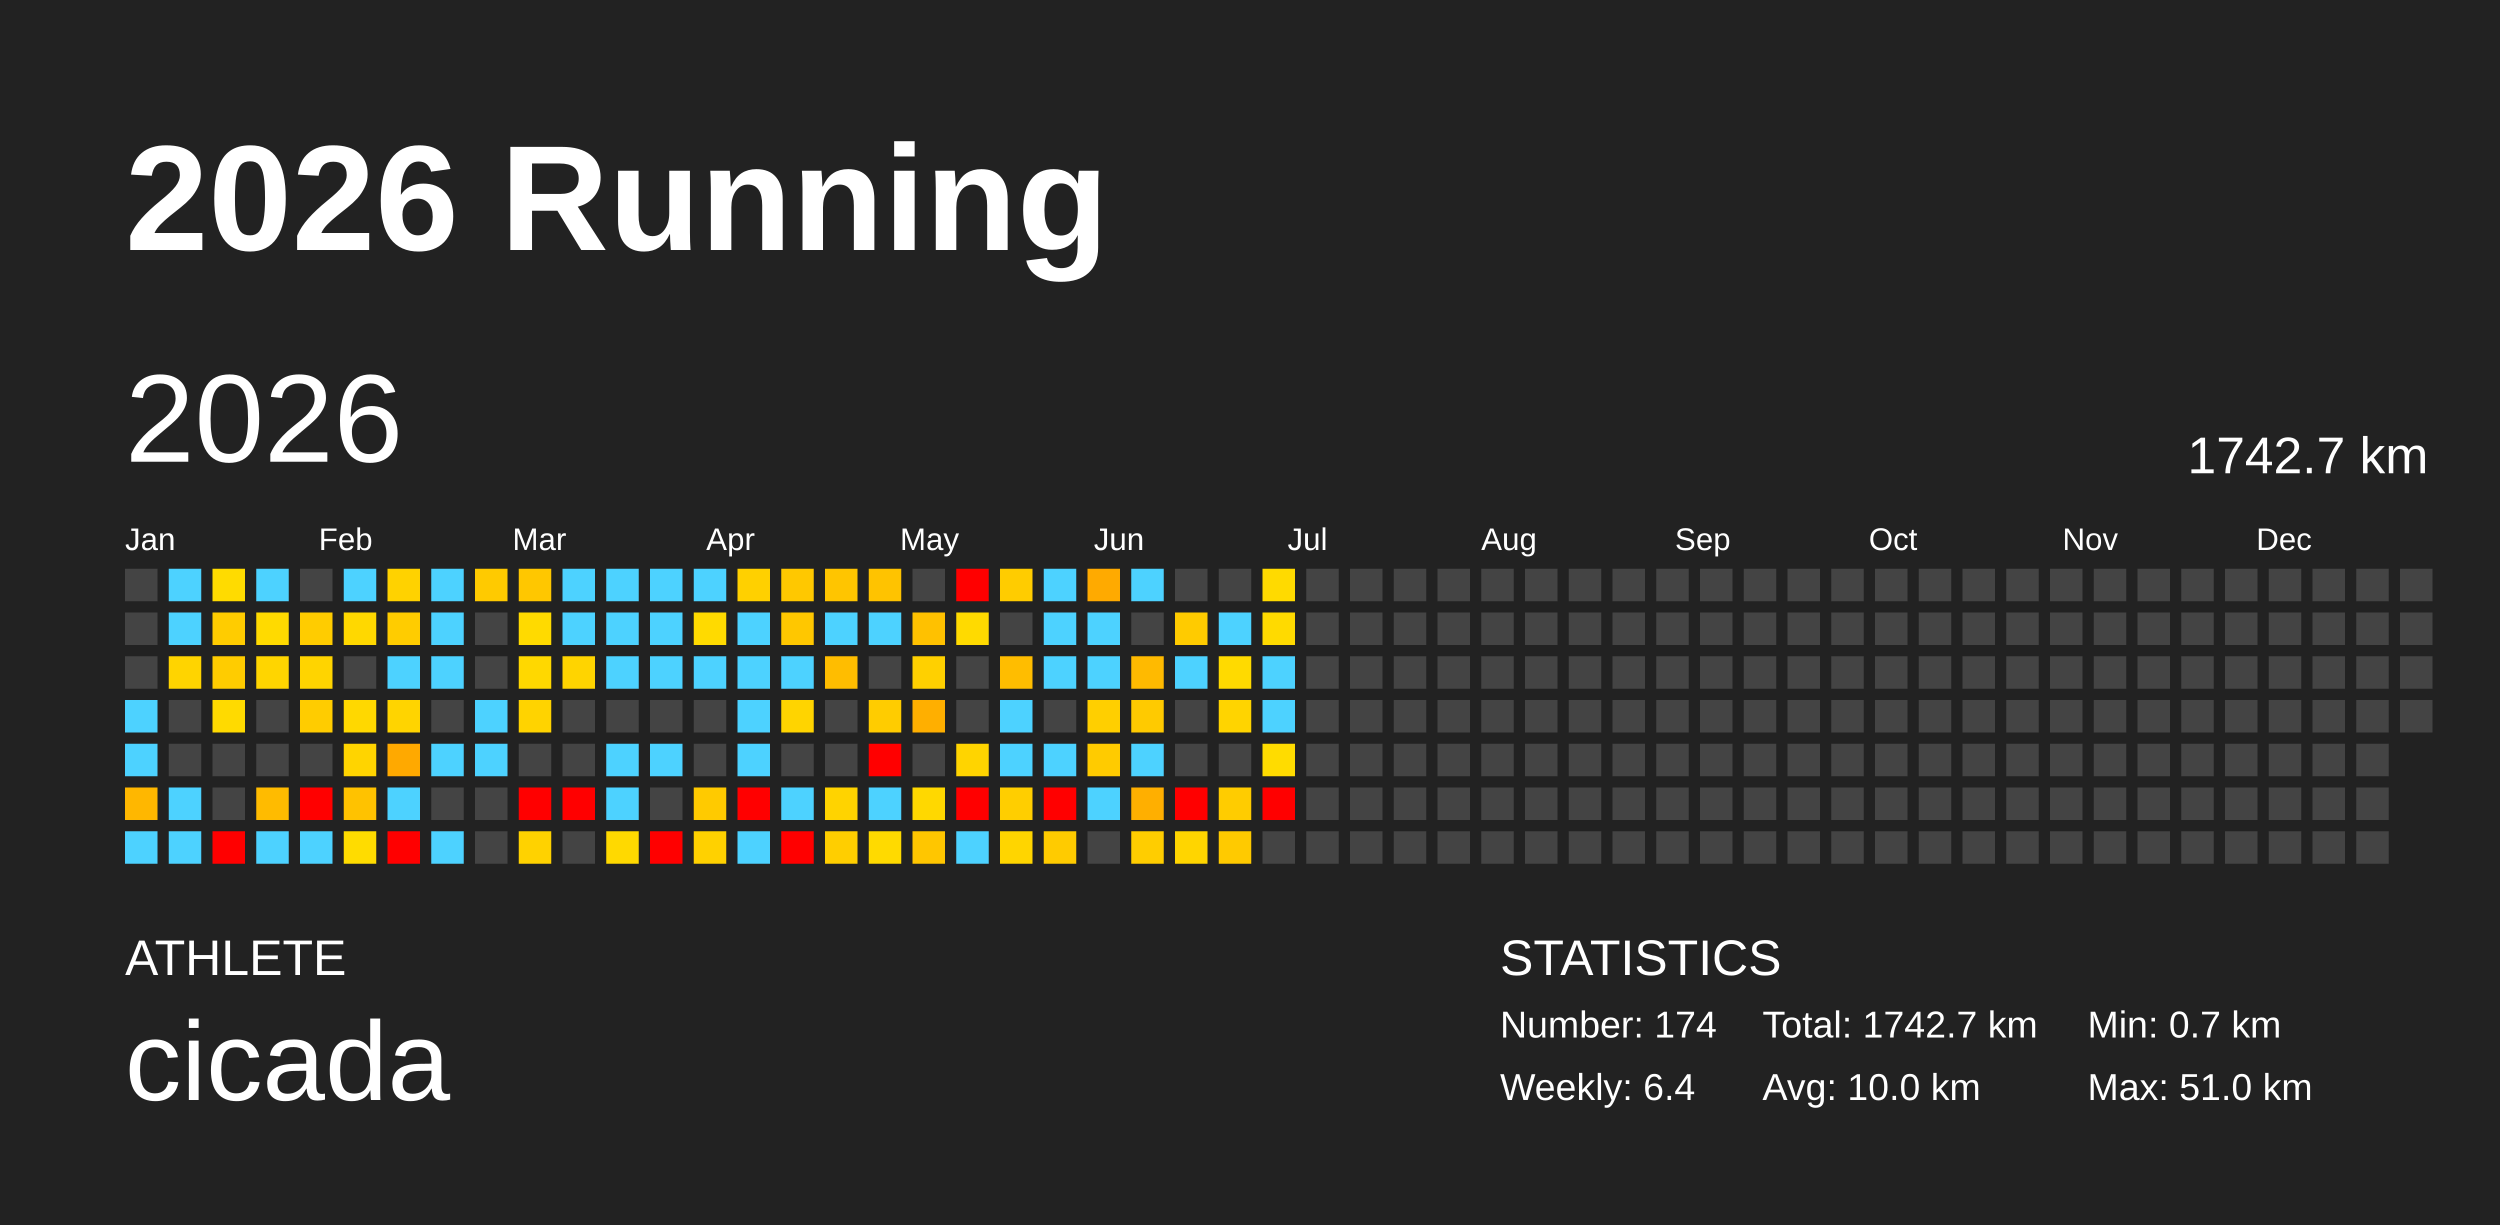
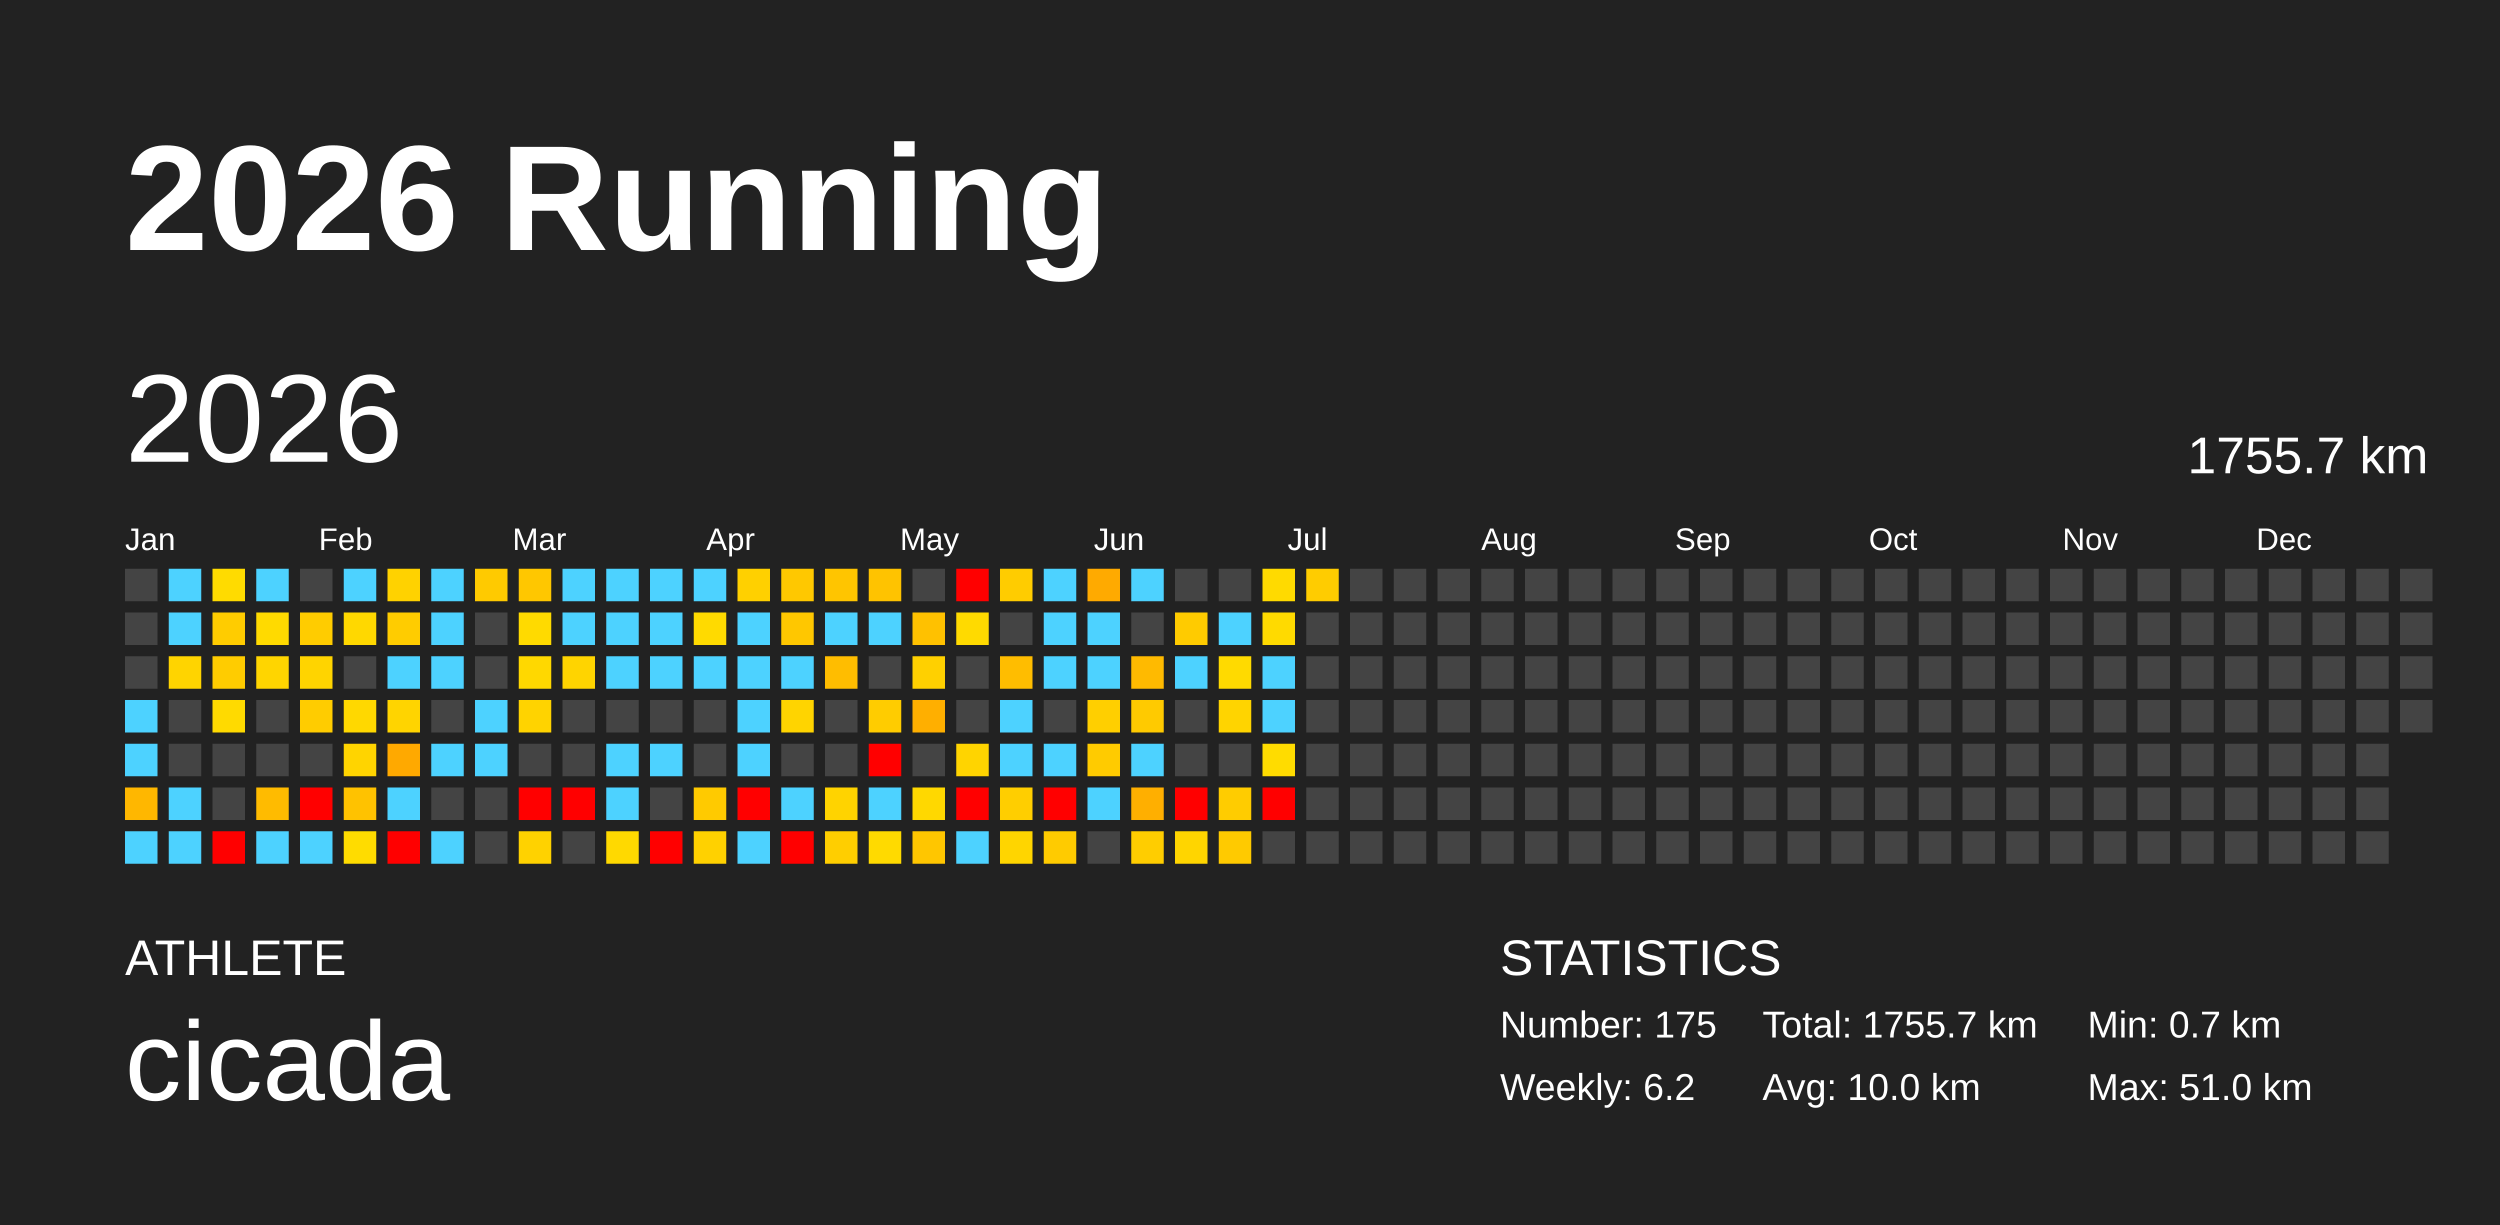
<svg xmlns="http://www.w3.org/2000/svg" baseProfile="full" height="98mm" version="1.1" viewBox="0,0,200,98" width="200mm">
  <defs />
  <rect fill="#222222" height="98" width="200" x="0" y="0" />
  <text fill="#FFFFFF" style="font-size:12px; font-family:Arial; font-weight:bold;" x="10" y="20">2026 Running</text>
  <text fill="#FFFFFF" style="font-size:4px; font-family:Arial" x="10" y="78">ATHLETE</text>
  <text fill="#FFFFFF" style="font-size:9px; font-family:Arial" x="10" y="88">cicada</text>
  <text fill="#FFFFFF" style="font-size:4px; font-family:Arial" x="120" y="78">STATISTICS</text>
-   <text fill="#FFFFFF" style="font-size:3px; font-family:Arial" x="120" y="83">Number: 174</text>
-   <text fill="#FFFFFF" style="font-size:3px; font-family:Arial" x="120" y="88">Weekly: 6.4</text>
-   <text fill="#FFFFFF" style="font-size:3px; font-family:Arial" x="141" y="83">Total: 1742.7 km</text>
+   <text fill="#FFFFFF" style="font-size:3px; font-family:Arial" x="120" y="83">Number: 175</text>
+   <text fill="#FFFFFF" style="font-size:3px; font-family:Arial" x="120" y="88">Weekly: 6.2</text>
+   <text fill="#FFFFFF" style="font-size:3px; font-family:Arial" x="141" y="83">Total: 1755.7 km</text>
  <text fill="#FFFFFF" style="font-size:3px; font-family:Arial" x="141" y="88">Avg: 10.0 km</text>
  <text fill="#FFFFFF" style="font-size:3px; font-family:Arial" x="167" y="83">Min: 0.7 km</text>
  <text fill="#FFFFFF" style="font-size:3px; font-family:Arial" x="167" y="88">Max: 51.0 km</text>
  <text dominant-baseline="hanging" fill="#FFFFFF" style="font-size:10.0px; font-family:Arial;" x="10" y="30">2026</text>
-   <text dominant-baseline="hanging" fill="#FFFFFF" style="font-size:4.125px; font-family:Arial;" x="175" y="35">1742.7 km</text>
+   <text dominant-baseline="hanging" fill="#FFFFFF" style="font-size:4.125px; font-family:Arial;" x="175" y="35">1755.7 km</text>
  <text fill="#FFFFFF" style="font-size:2.5px; font-family:Arial" x="10.0" y="44">Jan</text>
  <text fill="#FFFFFF" style="font-size:2.5px; font-family:Arial" x="25.5" y="44">Feb</text>
  <text fill="#FFFFFF" style="font-size:2.5px; font-family:Arial" x="41.0" y="44">Mar</text>
  <text fill="#FFFFFF" style="font-size:2.5px; font-family:Arial" x="56.5" y="44">Apr</text>
  <text fill="#FFFFFF" style="font-size:2.5px; font-family:Arial" x="72.0" y="44">May</text>
  <text fill="#FFFFFF" style="font-size:2.5px; font-family:Arial" x="87.5" y="44">Jun</text>
  <text fill="#FFFFFF" style="font-size:2.5px; font-family:Arial" x="103.0" y="44">Jul</text>
  <text fill="#FFFFFF" style="font-size:2.5px; font-family:Arial" x="118.5" y="44">Aug</text>
  <text fill="#FFFFFF" style="font-size:2.5px; font-family:Arial" x="134.0" y="44">Sep</text>
  <text fill="#FFFFFF" style="font-size:2.5px; font-family:Arial" x="149.5" y="44">Oct</text>
  <text fill="#FFFFFF" style="font-size:2.5px; font-family:Arial" x="165.0" y="44">Nov</text>
  <text fill="#FFFFFF" style="font-size:2.5px; font-family:Arial" x="180.5" y="44">Dec</text>
  <rect fill="#444444" height="2.6" width="2.6" x="10.0" y="45.5" />
  <rect fill="#444444" height="2.6" width="2.6" x="10.0" y="49.0" />
  <rect fill="#444444" height="2.6" width="2.6" x="10.0" y="52.5" />
  <rect fill="#4dd2ff" height="2.6" width="2.6" x="10.0" y="56.0" />
  <rect fill="#4dd2ff" height="2.6" width="2.6" x="10.0" y="59.5" />
  <rect fill="#ffb700" height="2.6" width="2.6" x="10.0" y="63.0" />
  <rect fill="#4dd2ff" height="2.6" width="2.6" x="10.0" y="66.5" />
  <rect fill="#4dd2ff" height="2.6" width="2.6" x="13.5" y="45.5" />
  <rect fill="#4dd2ff" height="2.6" width="2.6" x="13.5" y="49.0" />
  <rect fill="#ffd400" height="2.6" width="2.6" x="13.5" y="52.5" />
  <rect fill="#444444" height="2.6" width="2.6" x="13.5" y="56.0" />
  <rect fill="#444444" height="2.6" width="2.6" x="13.5" y="59.5" />
  <rect fill="#4dd2ff" height="2.6" width="2.6" x="13.5" y="63.0" />
  <rect fill="#4dd2ff" height="2.6" width="2.6" x="13.5" y="66.5" />
  <rect fill="#ffdb00" height="2.6" width="2.6" x="17.0" y="45.5" />
  <rect fill="#ffcc00" height="2.6" width="2.6" x="17.0" y="49.0" />
  <rect fill="#ffcc00" height="2.6" width="2.6" x="17.0" y="52.5" />
  <rect fill="#ffda00" height="2.6" width="2.6" x="17.0" y="56.0" />
  <rect fill="#444444" height="2.6" width="2.6" x="17.0" y="59.5" />
  <rect fill="#444444" height="2.6" width="2.6" x="17.0" y="63.0" />
  <rect fill="red" height="2.6" width="2.6" x="17.0" y="66.5" />
  <rect fill="#4dd2ff" height="2.6" width="2.6" x="20.5" y="45.5" />
  <rect fill="#ffda00" height="2.6" width="2.6" x="20.5" y="49.0" />
  <rect fill="#ffd500" height="2.6" width="2.6" x="20.5" y="52.5" />
  <rect fill="#444444" height="2.6" width="2.6" x="20.5" y="56.0" />
  <rect fill="#444444" height="2.6" width="2.6" x="20.5" y="59.5" />
  <rect fill="#ffbb00" height="2.6" width="2.6" x="20.5" y="63.0" />
  <rect fill="#4dd2ff" height="2.6" width="2.6" x="20.5" y="66.5" />
  <rect fill="#444444" height="2.6" width="2.6" x="24.0" y="45.5" />
  <rect fill="#ffcc00" height="2.6" width="2.6" x="24.0" y="49.0" />
  <rect fill="#ffd400" height="2.6" width="2.6" x="24.0" y="52.5" />
  <rect fill="#ffcc00" height="2.6" width="2.6" x="24.0" y="56.0" />
  <rect fill="#444444" height="2.6" width="2.6" x="24.0" y="59.5" />
  <rect fill="red" height="2.6" width="2.6" x="24.0" y="63.0" />
  <rect fill="#4dd2ff" height="2.6" width="2.6" x="24.0" y="66.5" />
  <rect fill="#4dd2ff" height="2.6" width="2.6" x="27.5" y="45.5" />
  <rect fill="#ffd800" height="2.6" width="2.6" x="27.5" y="49.0" />
  <rect fill="#444444" height="2.6" width="2.6" x="27.5" y="52.5" />
  <rect fill="#ffd800" height="2.6" width="2.6" x="27.5" y="56.0" />
  <rect fill="#ffd400" height="2.6" width="2.6" x="27.5" y="59.5" />
  <rect fill="#ffc200" height="2.6" width="2.6" x="27.5" y="63.0" />
  <rect fill="#ffdc00" height="2.6" width="2.6" x="27.5" y="66.5" />
  <rect fill="#ffd200" height="2.6" width="2.6" x="31.0" y="45.5" />
  <rect fill="#ffcc00" height="2.6" width="2.6" x="31.0" y="49.0" />
  <rect fill="#4dd2ff" height="2.6" width="2.6" x="31.0" y="52.5" />
  <rect fill="#ffd400" height="2.6" width="2.6" x="31.0" y="56.0" />
  <rect fill="#ffa900" height="2.6" width="2.6" x="31.0" y="59.5" />
  <rect fill="#4dd2ff" height="2.6" width="2.6" x="31.0" y="63.0" />
  <rect fill="red" height="2.6" width="2.6" x="31.0" y="66.5" />
  <rect fill="#4dd2ff" height="2.6" width="2.6" x="34.5" y="45.5" />
  <rect fill="#4dd2ff" height="2.6" width="2.6" x="34.5" y="49.0" />
  <rect fill="#4dd2ff" height="2.6" width="2.6" x="34.5" y="52.5" />
  <rect fill="#444444" height="2.6" width="2.6" x="34.5" y="56.0" />
  <rect fill="#4dd2ff" height="2.6" width="2.6" x="34.5" y="59.5" />
  <rect fill="#444444" height="2.6" width="2.6" x="34.5" y="63.0" />
  <rect fill="#4dd2ff" height="2.6" width="2.6" x="34.5" y="66.5" />
  <rect fill="#ffca00" height="2.6" width="2.6" x="38.0" y="45.5" />
  <rect fill="#444444" height="2.6" width="2.6" x="38.0" y="49.0" />
  <rect fill="#444444" height="2.6" width="2.6" x="38.0" y="52.5" />
  <rect fill="#4dd2ff" height="2.6" width="2.6" x="38.0" y="56.0" />
  <rect fill="#4dd2ff" height="2.6" width="2.6" x="38.0" y="59.5" />
  <rect fill="#444444" height="2.6" width="2.6" x="38.0" y="63.0" />
  <rect fill="#444444" height="2.6" width="2.6" x="38.0" y="66.5" />
  <rect fill="#ffc700" height="2.6" width="2.6" x="41.5" y="45.5" />
  <rect fill="#ffda00" height="2.6" width="2.6" x="41.5" y="49.0" />
  <rect fill="#ffd800" height="2.6" width="2.6" x="41.5" y="52.5" />
  <rect fill="#ffd300" height="2.6" width="2.6" x="41.5" y="56.0" />
  <rect fill="#444444" height="2.6" width="2.6" x="41.5" y="59.5" />
  <rect fill="red" height="2.6" width="2.6" x="41.5" y="63.0" />
  <rect fill="#ffd200" height="2.6" width="2.6" x="41.5" y="66.5" />
  <rect fill="#4dd2ff" height="2.6" width="2.6" x="45.0" y="45.5" />
  <rect fill="#4dd2ff" height="2.6" width="2.6" x="45.0" y="49.0" />
  <rect fill="#ffd400" height="2.6" width="2.6" x="45.0" y="52.5" />
  <rect fill="#444444" height="2.6" width="2.6" x="45.0" y="56.0" />
  <rect fill="#444444" height="2.6" width="2.6" x="45.0" y="59.5" />
  <rect fill="red" height="2.6" width="2.6" x="45.0" y="63.0" />
  <rect fill="#444444" height="2.6" width="2.6" x="45.0" y="66.5" />
  <rect fill="#4dd2ff" height="2.6" width="2.6" x="48.5" y="45.5" />
  <rect fill="#4dd2ff" height="2.6" width="2.6" x="48.5" y="49.0" />
  <rect fill="#4dd2ff" height="2.6" width="2.6" x="48.5" y="52.5" />
  <rect fill="#444444" height="2.6" width="2.6" x="48.5" y="56.0" />
  <rect fill="#4dd2ff" height="2.6" width="2.6" x="48.5" y="59.5" />
  <rect fill="#4dd2ff" height="2.6" width="2.6" x="48.5" y="63.0" />
  <rect fill="#ffd900" height="2.6" width="2.6" x="48.5" y="66.5" />
  <rect fill="#4dd2ff" height="2.6" width="2.6" x="52.0" y="45.5" />
  <rect fill="#4dd2ff" height="2.6" width="2.6" x="52.0" y="49.0" />
  <rect fill="#4dd2ff" height="2.6" width="2.6" x="52.0" y="52.5" />
  <rect fill="#444444" height="2.6" width="2.6" x="52.0" y="56.0" />
  <rect fill="#4dd2ff" height="2.6" width="2.6" x="52.0" y="59.5" />
  <rect fill="#444444" height="2.6" width="2.6" x="52.0" y="63.0" />
  <rect fill="red" height="2.6" width="2.6" x="52.0" y="66.5" />
  <rect fill="#4dd2ff" height="2.6" width="2.6" x="55.5" y="45.5" />
  <rect fill="#ffda00" height="2.6" width="2.6" x="55.5" y="49.0" />
  <rect fill="#4dd2ff" height="2.6" width="2.6" x="55.5" y="52.5" />
  <rect fill="#444444" height="2.6" width="2.6" x="55.5" y="56.0" />
  <rect fill="#444444" height="2.6" width="2.6" x="55.5" y="59.5" />
  <rect fill="#ffca00" height="2.6" width="2.6" x="55.5" y="63.0" />
  <rect fill="#ffd100" height="2.6" width="2.6" x="55.5" y="66.5" />
  <rect fill="#ffd000" height="2.6" width="2.6" x="59.0" y="45.5" />
  <rect fill="#4dd2ff" height="2.6" width="2.6" x="59.0" y="49.0" />
  <rect fill="#4dd2ff" height="2.6" width="2.6" x="59.0" y="52.5" />
  <rect fill="#4dd2ff" height="2.6" width="2.6" x="59.0" y="56.0" />
  <rect fill="#4dd2ff" height="2.6" width="2.6" x="59.0" y="59.5" />
  <rect fill="red" height="2.6" width="2.6" x="59.0" y="63.0" />
  <rect fill="#4dd2ff" height="2.6" width="2.6" x="59.0" y="66.5" />
  <rect fill="#ffc800" height="2.6" width="2.6" x="62.5" y="45.5" />
  <rect fill="#ffc700" height="2.6" width="2.6" x="62.5" y="49.0" />
  <rect fill="#4dd2ff" height="2.6" width="2.6" x="62.5" y="52.5" />
  <rect fill="#ffd400" height="2.6" width="2.6" x="62.5" y="56.0" />
  <rect fill="#444444" height="2.6" width="2.6" x="62.5" y="59.5" />
  <rect fill="#4dd2ff" height="2.6" width="2.6" x="62.5" y="63.0" />
  <rect fill="red" height="2.6" width="2.6" x="62.5" y="66.5" />
  <rect fill="#ffc500" height="2.6" width="2.6" x="66.0" y="45.5" />
  <rect fill="#4dd2ff" height="2.6" width="2.6" x="66.0" y="49.0" />
  <rect fill="#ffbd00" height="2.6" width="2.6" x="66.0" y="52.5" />
  <rect fill="#444444" height="2.6" width="2.6" x="66.0" y="56.0" />
  <rect fill="#444444" height="2.6" width="2.6" x="66.0" y="59.5" />
  <rect fill="#ffd300" height="2.6" width="2.6" x="66.0" y="63.0" />
  <rect fill="#ffce00" height="2.6" width="2.6" x="66.0" y="66.5" />
  <rect fill="#ffc300" height="2.6" width="2.6" x="69.5" y="45.5" />
  <rect fill="#4dd2ff" height="2.6" width="2.6" x="69.5" y="49.0" />
  <rect fill="#444444" height="2.6" width="2.6" x="69.5" y="52.5" />
  <rect fill="#ffcc00" height="2.6" width="2.6" x="69.5" y="56.0" />
  <rect fill="red" height="2.6" width="2.6" x="69.5" y="59.5" />
  <rect fill="#4dd2ff" height="2.6" width="2.6" x="69.5" y="63.0" />
  <rect fill="#ffda00" height="2.6" width="2.6" x="69.5" y="66.5" />
  <rect fill="#444444" height="2.6" width="2.6" x="73.0" y="45.5" />
  <rect fill="#ffc100" height="2.6" width="2.6" x="73.0" y="49.0" />
  <rect fill="#ffd000" height="2.6" width="2.6" x="73.0" y="52.5" />
  <rect fill="#ffaf00" height="2.6" width="2.6" x="73.0" y="56.0" />
  <rect fill="#444444" height="2.6" width="2.6" x="73.0" y="59.5" />
  <rect fill="#ffd800" height="2.6" width="2.6" x="73.0" y="63.0" />
  <rect fill="#ffc600" height="2.6" width="2.6" x="73.0" y="66.5" />
  <rect fill="red" height="2.6" width="2.6" x="76.5" y="45.5" />
  <rect fill="#ffda00" height="2.6" width="2.6" x="76.5" y="49.0" />
  <rect fill="#444444" height="2.6" width="2.6" x="76.5" y="52.5" />
  <rect fill="#444444" height="2.6" width="2.6" x="76.5" y="56.0" />
  <rect fill="#ffd400" height="2.6" width="2.6" x="76.5" y="59.5" />
  <rect fill="red" height="2.6" width="2.6" x="76.5" y="63.0" />
  <rect fill="#4dd2ff" height="2.6" width="2.6" x="76.5" y="66.5" />
  <rect fill="#ffcc00" height="2.6" width="2.6" x="80.0" y="45.5" />
  <rect fill="#444444" height="2.6" width="2.6" x="80.0" y="49.0" />
  <rect fill="#ffbd00" height="2.6" width="2.6" x="80.0" y="52.5" />
  <rect fill="#4dd2ff" height="2.6" width="2.6" x="80.0" y="56.0" />
  <rect fill="#4dd2ff" height="2.6" width="2.6" x="80.0" y="59.5" />
  <rect fill="#ffce00" height="2.6" width="2.6" x="80.0" y="63.0" />
  <rect fill="#ffd500" height="2.6" width="2.6" x="80.0" y="66.5" />
  <rect fill="#4dd2ff" height="2.6" width="2.6" x="83.5" y="45.5" />
  <rect fill="#4dd2ff" height="2.6" width="2.6" x="83.5" y="49.0" />
  <rect fill="#4dd2ff" height="2.6" width="2.6" x="83.5" y="52.5" />
  <rect fill="#444444" height="2.6" width="2.6" x="83.5" y="56.0" />
  <rect fill="#4dd2ff" height="2.6" width="2.6" x="83.5" y="59.5" />
  <rect fill="red" height="2.6" width="2.6" x="83.5" y="63.0" />
  <rect fill="#ffcb00" height="2.6" width="2.6" x="83.5" y="66.5" />
  <rect fill="#ffaa00" height="2.6" width="2.6" x="87.0" y="45.5" />
  <rect fill="#4dd2ff" height="2.6" width="2.6" x="87.0" y="49.0" />
  <rect fill="#4dd2ff" height="2.6" width="2.6" x="87.0" y="52.5" />
  <rect fill="#ffcf00" height="2.6" width="2.6" x="87.0" y="56.0" />
  <rect fill="#ffcb00" height="2.6" width="2.6" x="87.0" y="59.5" />
  <rect fill="#4dd2ff" height="2.6" width="2.6" x="87.0" y="63.0" />
  <rect fill="#444444" height="2.6" width="2.6" x="87.0" y="66.5" />
  <rect fill="#4dd2ff" height="2.6" width="2.6" x="90.5" y="45.5" />
  <rect fill="#444444" height="2.6" width="2.6" x="90.5" y="49.0" />
  <rect fill="#ffba00" height="2.6" width="2.6" x="90.5" y="52.5" />
  <rect fill="#ffca00" height="2.6" width="2.6" x="90.5" y="56.0" />
  <rect fill="#4dd2ff" height="2.6" width="2.6" x="90.5" y="59.5" />
  <rect fill="#ffaf00" height="2.6" width="2.6" x="90.5" y="63.0" />
  <rect fill="#ffcd00" height="2.6" width="2.6" x="90.5" y="66.5" />
  <rect fill="#444444" height="2.6" width="2.6" x="94.0" y="45.5" />
  <rect fill="#ffcb00" height="2.6" width="2.6" x="94.0" y="49.0" />
  <rect fill="#4dd2ff" height="2.6" width="2.6" x="94.0" y="52.5" />
  <rect fill="#444444" height="2.6" width="2.6" x="94.0" y="56.0" />
  <rect fill="#444444" height="2.6" width="2.6" x="94.0" y="59.5" />
  <rect fill="red" height="2.6" width="2.6" x="94.0" y="63.0" />
  <rect fill="#ffd500" height="2.6" width="2.6" x="94.0" y="66.5" />
  <rect fill="#444444" height="2.6" width="2.6" x="97.5" y="45.5" />
  <rect fill="#4dd2ff" height="2.6" width="2.6" x="97.5" y="49.0" />
  <rect fill="#ffda00" height="2.6" width="2.6" x="97.5" y="52.5" />
  <rect fill="#ffd400" height="2.6" width="2.6" x="97.5" y="56.0" />
  <rect fill="#444444" height="2.6" width="2.6" x="97.5" y="59.5" />
  <rect fill="#ffcc00" height="2.6" width="2.6" x="97.5" y="63.0" />
  <rect fill="#ffca00" height="2.6" width="2.6" x="97.5" y="66.5" />
  <rect fill="#ffda00" height="2.6" width="2.6" x="101.0" y="45.5" />
  <rect fill="#ffda00" height="2.6" width="2.6" x="101.0" y="49.0" />
  <rect fill="#4dd2ff" height="2.6" width="2.6" x="101.0" y="52.5" />
  <rect fill="#4dd2ff" height="2.6" width="2.6" x="101.0" y="56.0" />
  <rect fill="#ffdc00" height="2.6" width="2.6" x="101.0" y="59.5" />
  <rect fill="red" height="2.6" width="2.6" x="101.0" y="63.0" />
  <rect fill="#444444" height="2.6" width="2.6" x="101.0" y="66.5" />
-   <rect fill="#444444" height="2.6" width="2.6" x="104.5" y="45.5" />
+   <rect fill="#ffcc00" height="2.6" width="2.6" x="104.5" y="45.5" />
  <rect fill="#444444" height="2.6" width="2.6" x="104.5" y="49.0" />
  <rect fill="#444444" height="2.6" width="2.6" x="104.5" y="52.5" />
  <rect fill="#444444" height="2.6" width="2.6" x="104.5" y="56.0" />
  <rect fill="#444444" height="2.6" width="2.6" x="104.5" y="59.5" />
  <rect fill="#444444" height="2.6" width="2.6" x="104.5" y="63.0" />
  <rect fill="#444444" height="2.6" width="2.6" x="104.5" y="66.5" />
  <rect fill="#444444" height="2.6" width="2.6" x="108.0" y="45.5" />
  <rect fill="#444444" height="2.6" width="2.6" x="108.0" y="49.0" />
  <rect fill="#444444" height="2.6" width="2.6" x="108.0" y="52.5" />
  <rect fill="#444444" height="2.6" width="2.6" x="108.0" y="56.0" />
  <rect fill="#444444" height="2.6" width="2.6" x="108.0" y="59.5" />
  <rect fill="#444444" height="2.6" width="2.6" x="108.0" y="63.0" />
  <rect fill="#444444" height="2.6" width="2.6" x="108.0" y="66.5" />
  <rect fill="#444444" height="2.6" width="2.6" x="111.5" y="45.5" />
  <rect fill="#444444" height="2.6" width="2.6" x="111.5" y="49.0" />
  <rect fill="#444444" height="2.6" width="2.6" x="111.5" y="52.5" />
  <rect fill="#444444" height="2.6" width="2.6" x="111.5" y="56.0" />
  <rect fill="#444444" height="2.6" width="2.6" x="111.5" y="59.5" />
  <rect fill="#444444" height="2.6" width="2.6" x="111.5" y="63.0" />
  <rect fill="#444444" height="2.6" width="2.6" x="111.5" y="66.5" />
  <rect fill="#444444" height="2.6" width="2.6" x="115.0" y="45.5" />
  <rect fill="#444444" height="2.6" width="2.6" x="115.0" y="49.0" />
  <rect fill="#444444" height="2.6" width="2.6" x="115.0" y="52.5" />
  <rect fill="#444444" height="2.6" width="2.6" x="115.0" y="56.0" />
  <rect fill="#444444" height="2.6" width="2.6" x="115.0" y="59.5" />
  <rect fill="#444444" height="2.6" width="2.6" x="115.0" y="63.0" />
  <rect fill="#444444" height="2.6" width="2.6" x="115.0" y="66.5" />
  <rect fill="#444444" height="2.6" width="2.6" x="118.5" y="45.5" />
  <rect fill="#444444" height="2.6" width="2.6" x="118.5" y="49.0" />
  <rect fill="#444444" height="2.6" width="2.6" x="118.5" y="52.5" />
  <rect fill="#444444" height="2.6" width="2.6" x="118.5" y="56.0" />
  <rect fill="#444444" height="2.6" width="2.6" x="118.5" y="59.5" />
  <rect fill="#444444" height="2.6" width="2.6" x="118.5" y="63.0" />
  <rect fill="#444444" height="2.6" width="2.6" x="118.5" y="66.5" />
  <rect fill="#444444" height="2.6" width="2.6" x="122.0" y="45.5" />
  <rect fill="#444444" height="2.6" width="2.6" x="122.0" y="49.0" />
  <rect fill="#444444" height="2.6" width="2.6" x="122.0" y="52.5" />
  <rect fill="#444444" height="2.6" width="2.6" x="122.0" y="56.0" />
  <rect fill="#444444" height="2.6" width="2.6" x="122.0" y="59.5" />
  <rect fill="#444444" height="2.6" width="2.6" x="122.0" y="63.0" />
  <rect fill="#444444" height="2.6" width="2.6" x="122.0" y="66.5" />
  <rect fill="#444444" height="2.6" width="2.6" x="125.5" y="45.5" />
  <rect fill="#444444" height="2.6" width="2.6" x="125.5" y="49.0" />
  <rect fill="#444444" height="2.6" width="2.6" x="125.5" y="52.5" />
  <rect fill="#444444" height="2.6" width="2.6" x="125.5" y="56.0" />
  <rect fill="#444444" height="2.6" width="2.6" x="125.5" y="59.5" />
  <rect fill="#444444" height="2.6" width="2.6" x="125.5" y="63.0" />
  <rect fill="#444444" height="2.6" width="2.6" x="125.5" y="66.5" />
  <rect fill="#444444" height="2.6" width="2.6" x="129.0" y="45.5" />
  <rect fill="#444444" height="2.6" width="2.6" x="129.0" y="49.0" />
  <rect fill="#444444" height="2.6" width="2.6" x="129.0" y="52.5" />
  <rect fill="#444444" height="2.6" width="2.6" x="129.0" y="56.0" />
  <rect fill="#444444" height="2.6" width="2.6" x="129.0" y="59.5" />
  <rect fill="#444444" height="2.6" width="2.6" x="129.0" y="63.0" />
  <rect fill="#444444" height="2.6" width="2.6" x="129.0" y="66.5" />
  <rect fill="#444444" height="2.6" width="2.6" x="132.5" y="45.5" />
  <rect fill="#444444" height="2.6" width="2.6" x="132.5" y="49.0" />
  <rect fill="#444444" height="2.6" width="2.6" x="132.5" y="52.5" />
  <rect fill="#444444" height="2.6" width="2.6" x="132.5" y="56.0" />
  <rect fill="#444444" height="2.6" width="2.6" x="132.5" y="59.5" />
  <rect fill="#444444" height="2.6" width="2.6" x="132.5" y="63.0" />
  <rect fill="#444444" height="2.6" width="2.6" x="132.5" y="66.5" />
  <rect fill="#444444" height="2.6" width="2.6" x="136.0" y="45.5" />
  <rect fill="#444444" height="2.6" width="2.6" x="136.0" y="49.0" />
  <rect fill="#444444" height="2.6" width="2.6" x="136.0" y="52.5" />
  <rect fill="#444444" height="2.6" width="2.6" x="136.0" y="56.0" />
  <rect fill="#444444" height="2.6" width="2.6" x="136.0" y="59.5" />
  <rect fill="#444444" height="2.6" width="2.6" x="136.0" y="63.0" />
  <rect fill="#444444" height="2.6" width="2.6" x="136.0" y="66.5" />
  <rect fill="#444444" height="2.6" width="2.6" x="139.5" y="45.5" />
  <rect fill="#444444" height="2.6" width="2.6" x="139.5" y="49.0" />
  <rect fill="#444444" height="2.6" width="2.6" x="139.5" y="52.5" />
  <rect fill="#444444" height="2.6" width="2.6" x="139.5" y="56.0" />
  <rect fill="#444444" height="2.6" width="2.6" x="139.5" y="59.5" />
  <rect fill="#444444" height="2.6" width="2.6" x="139.5" y="63.0" />
  <rect fill="#444444" height="2.6" width="2.6" x="139.5" y="66.5" />
  <rect fill="#444444" height="2.6" width="2.6" x="143.0" y="45.5" />
  <rect fill="#444444" height="2.6" width="2.6" x="143.0" y="49.0" />
  <rect fill="#444444" height="2.6" width="2.6" x="143.0" y="52.5" />
  <rect fill="#444444" height="2.6" width="2.6" x="143.0" y="56.0" />
  <rect fill="#444444" height="2.6" width="2.6" x="143.0" y="59.5" />
  <rect fill="#444444" height="2.6" width="2.6" x="143.0" y="63.0" />
  <rect fill="#444444" height="2.6" width="2.6" x="143.0" y="66.5" />
  <rect fill="#444444" height="2.6" width="2.6" x="146.5" y="45.5" />
  <rect fill="#444444" height="2.6" width="2.6" x="146.5" y="49.0" />
  <rect fill="#444444" height="2.6" width="2.6" x="146.5" y="52.5" />
  <rect fill="#444444" height="2.6" width="2.6" x="146.5" y="56.0" />
  <rect fill="#444444" height="2.6" width="2.6" x="146.5" y="59.5" />
  <rect fill="#444444" height="2.6" width="2.6" x="146.5" y="63.0" />
  <rect fill="#444444" height="2.6" width="2.6" x="146.5" y="66.5" />
  <rect fill="#444444" height="2.6" width="2.6" x="150.0" y="45.5" />
  <rect fill="#444444" height="2.6" width="2.6" x="150.0" y="49.0" />
  <rect fill="#444444" height="2.6" width="2.6" x="150.0" y="52.5" />
  <rect fill="#444444" height="2.6" width="2.6" x="150.0" y="56.0" />
  <rect fill="#444444" height="2.6" width="2.6" x="150.0" y="59.5" />
  <rect fill="#444444" height="2.6" width="2.6" x="150.0" y="63.0" />
  <rect fill="#444444" height="2.6" width="2.6" x="150.0" y="66.5" />
  <rect fill="#444444" height="2.6" width="2.6" x="153.5" y="45.5" />
  <rect fill="#444444" height="2.6" width="2.6" x="153.5" y="49.0" />
  <rect fill="#444444" height="2.6" width="2.6" x="153.5" y="52.5" />
  <rect fill="#444444" height="2.6" width="2.6" x="153.5" y="56.0" />
  <rect fill="#444444" height="2.6" width="2.6" x="153.5" y="59.5" />
  <rect fill="#444444" height="2.6" width="2.6" x="153.5" y="63.0" />
  <rect fill="#444444" height="2.6" width="2.6" x="153.5" y="66.5" />
  <rect fill="#444444" height="2.6" width="2.6" x="157.0" y="45.5" />
  <rect fill="#444444" height="2.6" width="2.6" x="157.0" y="49.0" />
  <rect fill="#444444" height="2.6" width="2.6" x="157.0" y="52.5" />
  <rect fill="#444444" height="2.6" width="2.6" x="157.0" y="56.0" />
  <rect fill="#444444" height="2.6" width="2.6" x="157.0" y="59.5" />
  <rect fill="#444444" height="2.6" width="2.6" x="157.0" y="63.0" />
  <rect fill="#444444" height="2.6" width="2.6" x="157.0" y="66.5" />
  <rect fill="#444444" height="2.6" width="2.6" x="160.5" y="45.5" />
  <rect fill="#444444" height="2.6" width="2.6" x="160.5" y="49.0" />
  <rect fill="#444444" height="2.6" width="2.6" x="160.5" y="52.5" />
  <rect fill="#444444" height="2.6" width="2.6" x="160.5" y="56.0" />
  <rect fill="#444444" height="2.6" width="2.6" x="160.5" y="59.5" />
  <rect fill="#444444" height="2.6" width="2.6" x="160.5" y="63.0" />
  <rect fill="#444444" height="2.6" width="2.6" x="160.5" y="66.5" />
  <rect fill="#444444" height="2.6" width="2.6" x="164.0" y="45.5" />
  <rect fill="#444444" height="2.6" width="2.6" x="164.0" y="49.0" />
  <rect fill="#444444" height="2.6" width="2.6" x="164.0" y="52.5" />
  <rect fill="#444444" height="2.6" width="2.6" x="164.0" y="56.0" />
  <rect fill="#444444" height="2.6" width="2.6" x="164.0" y="59.5" />
  <rect fill="#444444" height="2.6" width="2.6" x="164.0" y="63.0" />
  <rect fill="#444444" height="2.6" width="2.6" x="164.0" y="66.5" />
  <rect fill="#444444" height="2.6" width="2.6" x="167.5" y="45.5" />
  <rect fill="#444444" height="2.6" width="2.6" x="167.5" y="49.0" />
  <rect fill="#444444" height="2.6" width="2.6" x="167.5" y="52.5" />
  <rect fill="#444444" height="2.6" width="2.6" x="167.5" y="56.0" />
  <rect fill="#444444" height="2.6" width="2.6" x="167.5" y="59.5" />
  <rect fill="#444444" height="2.6" width="2.6" x="167.5" y="63.0" />
  <rect fill="#444444" height="2.6" width="2.6" x="167.5" y="66.5" />
  <rect fill="#444444" height="2.6" width="2.6" x="171.0" y="45.5" />
  <rect fill="#444444" height="2.6" width="2.6" x="171.0" y="49.0" />
  <rect fill="#444444" height="2.6" width="2.6" x="171.0" y="52.5" />
  <rect fill="#444444" height="2.6" width="2.6" x="171.0" y="56.0" />
  <rect fill="#444444" height="2.6" width="2.6" x="171.0" y="59.5" />
  <rect fill="#444444" height="2.6" width="2.6" x="171.0" y="63.0" />
  <rect fill="#444444" height="2.6" width="2.6" x="171.0" y="66.5" />
  <rect fill="#444444" height="2.6" width="2.6" x="174.5" y="45.5" />
  <rect fill="#444444" height="2.6" width="2.6" x="174.5" y="49.0" />
  <rect fill="#444444" height="2.6" width="2.6" x="174.5" y="52.5" />
  <rect fill="#444444" height="2.6" width="2.6" x="174.5" y="56.0" />
  <rect fill="#444444" height="2.6" width="2.6" x="174.5" y="59.5" />
  <rect fill="#444444" height="2.6" width="2.6" x="174.5" y="63.0" />
  <rect fill="#444444" height="2.6" width="2.6" x="174.5" y="66.5" />
  <rect fill="#444444" height="2.6" width="2.6" x="178.0" y="45.5" />
  <rect fill="#444444" height="2.6" width="2.6" x="178.0" y="49.0" />
  <rect fill="#444444" height="2.6" width="2.6" x="178.0" y="52.5" />
  <rect fill="#444444" height="2.6" width="2.6" x="178.0" y="56.0" />
  <rect fill="#444444" height="2.6" width="2.6" x="178.0" y="59.5" />
  <rect fill="#444444" height="2.6" width="2.6" x="178.0" y="63.0" />
  <rect fill="#444444" height="2.6" width="2.6" x="178.0" y="66.5" />
  <rect fill="#444444" height="2.6" width="2.6" x="181.5" y="45.5" />
  <rect fill="#444444" height="2.6" width="2.6" x="181.5" y="49.0" />
  <rect fill="#444444" height="2.6" width="2.6" x="181.5" y="52.5" />
  <rect fill="#444444" height="2.6" width="2.6" x="181.5" y="56.0" />
  <rect fill="#444444" height="2.6" width="2.6" x="181.5" y="59.5" />
  <rect fill="#444444" height="2.6" width="2.6" x="181.5" y="63.0" />
  <rect fill="#444444" height="2.6" width="2.6" x="181.5" y="66.5" />
  <rect fill="#444444" height="2.6" width="2.6" x="185.0" y="45.5" />
  <rect fill="#444444" height="2.6" width="2.6" x="185.0" y="49.0" />
  <rect fill="#444444" height="2.6" width="2.6" x="185.0" y="52.5" />
  <rect fill="#444444" height="2.6" width="2.6" x="185.0" y="56.0" />
  <rect fill="#444444" height="2.6" width="2.6" x="185.0" y="59.5" />
  <rect fill="#444444" height="2.6" width="2.6" x="185.0" y="63.0" />
  <rect fill="#444444" height="2.6" width="2.6" x="185.0" y="66.5" />
  <rect fill="#444444" height="2.6" width="2.6" x="188.5" y="45.5" />
  <rect fill="#444444" height="2.6" width="2.6" x="188.5" y="49.0" />
  <rect fill="#444444" height="2.6" width="2.6" x="188.5" y="52.5" />
  <rect fill="#444444" height="2.6" width="2.6" x="188.5" y="56.0" />
  <rect fill="#444444" height="2.6" width="2.6" x="188.5" y="59.5" />
  <rect fill="#444444" height="2.6" width="2.6" x="188.5" y="63.0" />
  <rect fill="#444444" height="2.6" width="2.6" x="188.5" y="66.5" />
  <rect fill="#444444" height="2.6" width="2.6" x="192.0" y="45.5" />
  <rect fill="#444444" height="2.6" width="2.6" x="192.0" y="49.0" />
  <rect fill="#444444" height="2.6" width="2.6" x="192.0" y="52.5" />
  <rect fill="#444444" height="2.6" width="2.6" x="192.0" y="56.0" />
</svg>
